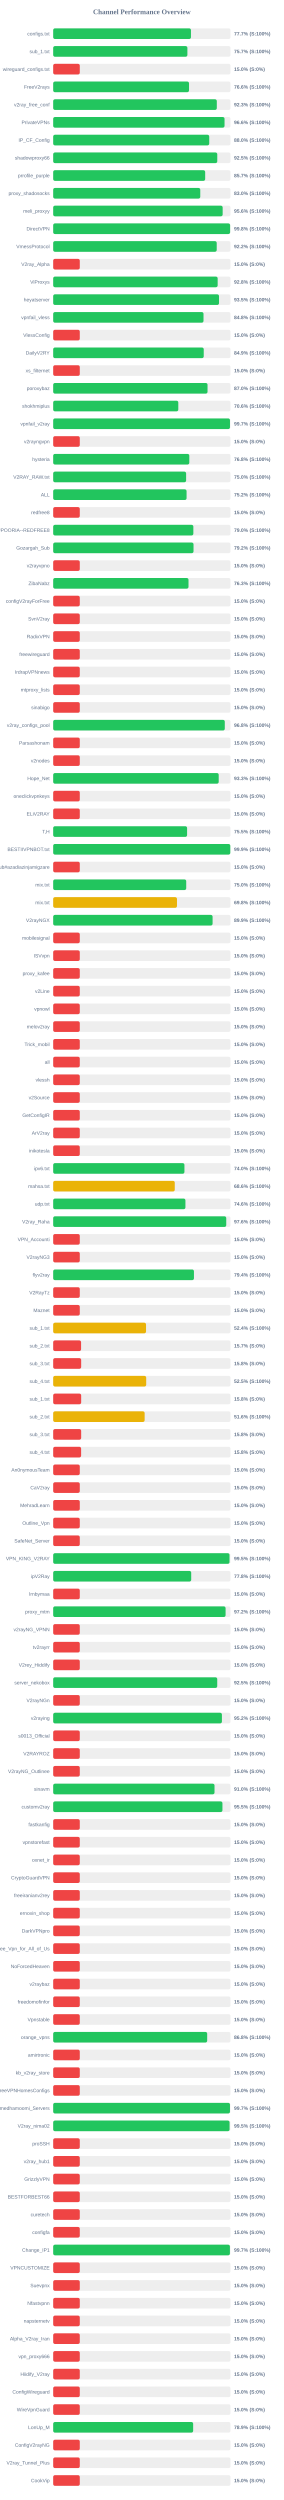
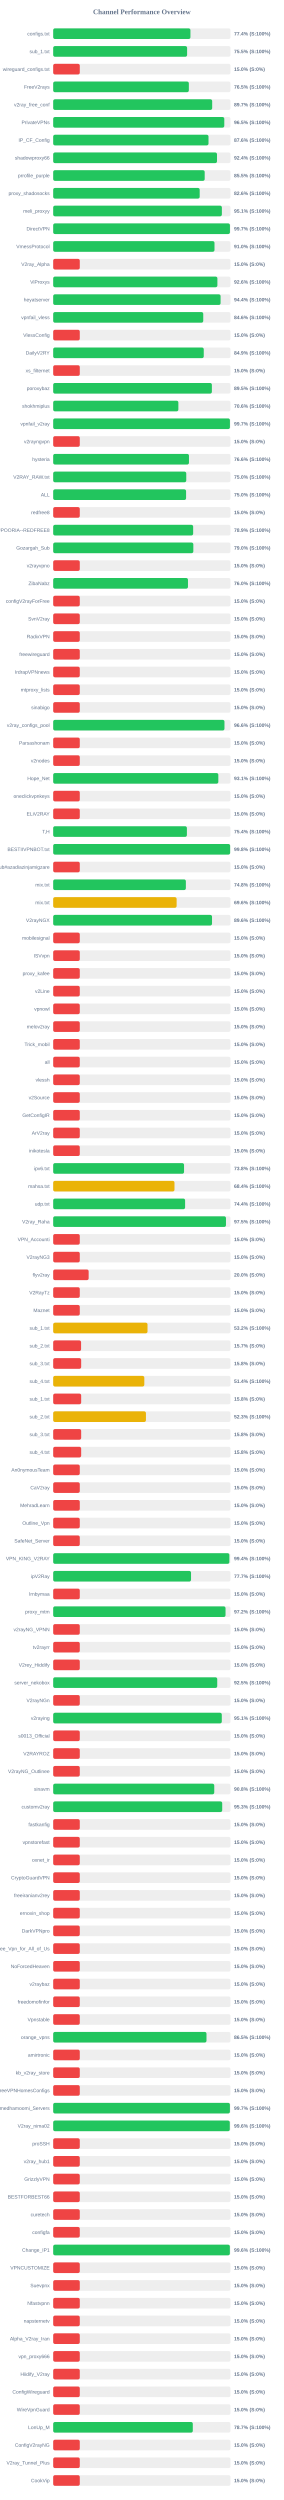
<svg xmlns="http://www.w3.org/2000/svg" width="800" height="7050" version="1.1">
  <style>
        .row { font: 14px Arial; fill: #64748b; }
        .score { font: bold 14px Arial; fill: #64748b; }
    </style>
  <text x="400" y="40" text-anchor="middle" font-size="20px" font-weight="bold" fill="#64748b">Channel Performance Overview</text>
  <rect x="150" y="80" width="500" height="30" fill="#eee" rx="5" />
-   <rect x="150" y="80" width="388.5" height="30" fill="#22c55e" rx="5" />
+   <rect x="150" y="80" width="387.0" height="30" fill="#22c55e" rx="5" />
  <text x="140" y="100" text-anchor="end" class="row">configs.txt</text>
-   <text x="660" y="100" text-anchor="start" class="score">77.7% (S:100%)</text>
+   <text x="660" y="100" text-anchor="start" class="score">77.4% (S:100%)</text>
  <rect x="150" y="130" width="500" height="30" fill="#eee" rx="5" />
-   <rect x="150" y="130" width="378.45" height="30" fill="#22c55e" rx="5" />
+   <rect x="150" y="130" width="377.65" height="30" fill="#22c55e" rx="5" />
  <text x="140" y="150" text-anchor="end" class="row">sub_1.txt</text>
-   <text x="660" y="150" text-anchor="start" class="score">75.7% (S:100%)</text>
+   <text x="660" y="150" text-anchor="start" class="score">75.5% (S:100%)</text>
  <rect x="150" y="180" width="500" height="30" fill="#eee" rx="5" />
  <rect x="150" y="180" width="75.0" height="30" fill="#ef4444" rx="5" />
  <text x="140" y="200" text-anchor="end" class="row">wireguard_configs.txt</text>
  <text x="660" y="200" text-anchor="start" class="score">15.0% (S:0%)</text>
  <rect x="150" y="230" width="500" height="30" fill="#eee" rx="5" />
-   <rect x="150" y="230" width="383.05" height="30" fill="#22c55e" rx="5" />
+   <rect x="150" y="230" width="382.55" height="30" fill="#22c55e" rx="5" />
  <text x="140" y="250" text-anchor="end" class="row">FreeV2rays</text>
-   <text x="660" y="250" text-anchor="start" class="score">76.6% (S:100%)</text>
+   <text x="660" y="250" text-anchor="start" class="score">76.5% (S:100%)</text>
  <rect x="150" y="280" width="500" height="30" fill="#eee" rx="5" />
-   <rect x="150" y="280" width="461.4" height="30" fill="#22c55e" rx="5" />
+   <rect x="150" y="280" width="448.35" height="30" fill="#22c55e" rx="5" />
  <text x="140" y="300" text-anchor="end" class="row">v2ray_free_conf</text>
-   <text x="660" y="300" text-anchor="start" class="score">92.3% (S:100%)</text>
+   <text x="660" y="300" text-anchor="start" class="score">89.7% (S:100%)</text>
  <rect x="150" y="330" width="500" height="30" fill="#eee" rx="5" />
-   <rect x="150" y="330" width="483.2" height="30" fill="#22c55e" rx="5" />
+   <rect x="150" y="330" width="482.5" height="30" fill="#22c55e" rx="5" />
  <text x="140" y="350" text-anchor="end" class="row">PrivateVPNs</text>
-   <text x="660" y="350" text-anchor="start" class="score">96.6% (S:100%)</text>
+   <text x="660" y="350" text-anchor="start" class="score">96.5% (S:100%)</text>
  <rect x="150" y="380" width="500" height="30" fill="#eee" rx="5" />
-   <rect x="150" y="380" width="440.05" height="30" fill="#22c55e" rx="5" />
+   <rect x="150" y="380" width="438.0" height="30" fill="#22c55e" rx="5" />
  <text x="140" y="400" text-anchor="end" class="row">IP_CF_Config</text>
-   <text x="660" y="400" text-anchor="start" class="score">88.0% (S:100%)</text>
+   <text x="660" y="400" text-anchor="start" class="score">87.6% (S:100%)</text>
  <rect x="150" y="430" width="500" height="30" fill="#eee" rx="5" />
-   <rect x="150" y="430" width="462.7" height="30" fill="#22c55e" rx="5" />
+   <rect x="150" y="430" width="461.95" height="30" fill="#22c55e" rx="5" />
  <text x="140" y="450" text-anchor="end" class="row">shadowproxy66</text>
-   <text x="660" y="450" text-anchor="start" class="score">92.5% (S:100%)</text>
+   <text x="660" y="450" text-anchor="start" class="score">92.4% (S:100%)</text>
  <rect x="150" y="480" width="500" height="30" fill="#eee" rx="5" />
-   <rect x="150" y="480" width="428.6" height="30" fill="#22c55e" rx="5" />
+   <rect x="150" y="480" width="427.25" height="30" fill="#22c55e" rx="5" />
  <text x="140" y="500" text-anchor="end" class="row">prrofile_purple</text>
-   <text x="660" y="500" text-anchor="start" class="score">85.7% (S:100%)</text>
+   <text x="660" y="500" text-anchor="start" class="score">85.5% (S:100%)</text>
  <rect x="150" y="530" width="500" height="30" fill="#eee" rx="5" />
-   <rect x="150" y="530" width="414.75" height="30" fill="#22c55e" rx="5" />
+   <rect x="150" y="530" width="413.15" height="30" fill="#22c55e" rx="5" />
  <text x="140" y="550" text-anchor="end" class="row">proxy_shadosocks</text>
-   <text x="660" y="550" text-anchor="start" class="score">83.0% (S:100%)</text>
+   <text x="660" y="550" text-anchor="start" class="score">82.6% (S:100%)</text>
  <rect x="150" y="580" width="500" height="30" fill="#eee" rx="5" />
-   <rect x="150" y="580" width="477.9" height="30" fill="#22c55e" rx="5" />
+   <rect x="150" y="580" width="475.7" height="30" fill="#22c55e" rx="5" />
  <text x="140" y="600" text-anchor="end" class="row">meli_proxyy</text>
-   <text x="660" y="600" text-anchor="start" class="score">95.6% (S:100%)</text>
+   <text x="660" y="600" text-anchor="start" class="score">95.1% (S:100%)</text>
  <rect x="150" y="630" width="500" height="30" fill="#eee" rx="5" />
-   <rect x="150" y="630" width="498.9" height="30" fill="#22c55e" rx="5" />
+   <rect x="150" y="630" width="498.45" height="30" fill="#22c55e" rx="5" />
  <text x="140" y="650" text-anchor="end" class="row">DirectVPN</text>
-   <text x="660" y="650" text-anchor="start" class="score">99.8% (S:100%)</text>
+   <text x="660" y="650" text-anchor="start" class="score">99.7% (S:100%)</text>
  <rect x="150" y="680" width="500" height="30" fill="#eee" rx="5" />
-   <rect x="150" y="680" width="461.15" height="30" fill="#22c55e" rx="5" />
+   <rect x="150" y="680" width="454.9" height="30" fill="#22c55e" rx="5" />
  <text x="140" y="700" text-anchor="end" class="row">VmessProtocol</text>
-   <text x="660" y="700" text-anchor="start" class="score">92.2% (S:100%)</text>
+   <text x="660" y="700" text-anchor="start" class="score">91.0% (S:100%)</text>
  <rect x="150" y="730" width="500" height="30" fill="#eee" rx="5" />
  <rect x="150" y="730" width="75.0" height="30" fill="#ef4444" rx="5" />
  <text x="140" y="750" text-anchor="end" class="row">V2ray_Alpha</text>
  <text x="660" y="750" text-anchor="start" class="score">15.0% (S:0%)</text>
  <rect x="150" y="780" width="500" height="30" fill="#eee" rx="5" />
-   <rect x="150" y="780" width="463.8" height="30" fill="#22c55e" rx="5" />
+   <rect x="150" y="780" width="463.05" height="30" fill="#22c55e" rx="5" />
  <text x="140" y="800" text-anchor="end" class="row">ViProxys</text>
-   <text x="660" y="800" text-anchor="start" class="score">92.8% (S:100%)</text>
+   <text x="660" y="800" text-anchor="start" class="score">92.6% (S:100%)</text>
  <rect x="150" y="830" width="500" height="30" fill="#eee" rx="5" />
-   <rect x="150" y="830" width="467.65" height="30" fill="#22c55e" rx="5" />
+   <rect x="150" y="830" width="472.05" height="30" fill="#22c55e" rx="5" />
  <text x="140" y="850" text-anchor="end" class="row">heyatserver</text>
-   <text x="660" y="850" text-anchor="start" class="score">93.5% (S:100%)</text>
+   <text x="660" y="850" text-anchor="start" class="score">94.4% (S:100%)</text>
  <rect x="150" y="880" width="500" height="30" fill="#eee" rx="5" />
-   <rect x="150" y="880" width="423.9" height="30" fill="#22c55e" rx="5" />
+   <rect x="150" y="880" width="423.15" height="30" fill="#22c55e" rx="5" />
  <text x="140" y="900" text-anchor="end" class="row">vpnfail_vless</text>
-   <text x="660" y="900" text-anchor="start" class="score">84.8% (S:100%)</text>
+   <text x="660" y="900" text-anchor="start" class="score">84.6% (S:100%)</text>
  <rect x="150" y="930" width="500" height="30" fill="#eee" rx="5" />
  <rect x="150" y="930" width="75.0" height="30" fill="#ef4444" rx="5" />
  <text x="140" y="950" text-anchor="end" class="row">VlessConfig</text>
  <text x="660" y="950" text-anchor="start" class="score">15.0% (S:0%)</text>
  <rect x="150" y="980" width="500" height="30" fill="#eee" rx="5" />
-   <rect x="150" y="980" width="424.55" height="30" fill="#22c55e" rx="5" />
+   <rect x="150" y="980" width="424.6" height="30" fill="#22c55e" rx="5" />
  <text x="140" y="1000" text-anchor="end" class="row">DailyV2RY</text>
  <text x="660" y="1000" text-anchor="start" class="score">84.9% (S:100%)</text>
  <rect x="150" y="1030" width="500" height="30" fill="#eee" rx="5" />
  <rect x="150" y="1030" width="75.0" height="30" fill="#ef4444" rx="5" />
  <text x="140" y="1050" text-anchor="end" class="row">xs_filternet</text>
  <text x="660" y="1050" text-anchor="start" class="score">15.0% (S:0%)</text>
  <rect x="150" y="1080" width="500" height="30" fill="#eee" rx="5" />
-   <rect x="150" y="1080" width="435.25" height="30" fill="#22c55e" rx="5" />
+   <rect x="150" y="1080" width="447.5" height="30" fill="#22c55e" rx="5" />
  <text x="140" y="1100" text-anchor="end" class="row">poroxybaz</text>
-   <text x="660" y="1100" text-anchor="start" class="score">87.0% (S:100%)</text>
+   <text x="660" y="1100" text-anchor="start" class="score">89.5% (S:100%)</text>
  <rect x="150" y="1130" width="500" height="30" fill="#eee" rx="5" />
-   <rect x="150" y="1130" width="352.8" height="30" fill="#22c55e" rx="5" />
+   <rect x="150" y="1130" width="353.0" height="30" fill="#22c55e" rx="5" />
  <text x="140" y="1150" text-anchor="end" class="row">shokhmiplus</text>
  <text x="660" y="1150" text-anchor="start" class="score">70.6% (S:100%)</text>
  <rect x="150" y="1180" width="500" height="30" fill="#eee" rx="5" />
-   <rect x="150" y="1180" width="498.55" height="30" fill="#22c55e" rx="5" />
+   <rect x="150" y="1180" width="498.4" height="30" fill="#22c55e" rx="5" />
  <text x="140" y="1200" text-anchor="end" class="row">vpnfail_v2ray</text>
  <text x="660" y="1200" text-anchor="start" class="score">99.7% (S:100%)</text>
  <rect x="150" y="1230" width="500" height="30" fill="#eee" rx="5" />
  <rect x="150" y="1230" width="75.0" height="30" fill="#ef4444" rx="5" />
  <text x="140" y="1250" text-anchor="end" class="row">v2rayngvpn</text>
  <text x="660" y="1250" text-anchor="start" class="score">15.0% (S:0%)</text>
  <rect x="150" y="1280" width="500" height="30" fill="#eee" rx="5" />
-   <rect x="150" y="1280" width="383.85" height="30" fill="#22c55e" rx="5" />
+   <rect x="150" y="1280" width="382.9" height="30" fill="#22c55e" rx="5" />
  <text x="140" y="1300" text-anchor="end" class="row">hysteria</text>
-   <text x="660" y="1300" text-anchor="start" class="score">76.8% (S:100%)</text>
+   <text x="660" y="1300" text-anchor="start" class="score">76.6% (S:100%)</text>
  <rect x="150" y="1330" width="500" height="30" fill="#eee" rx="5" />
-   <rect x="150" y="1330" width="374.85" height="30" fill="#22c55e" rx="5" />
+   <rect x="150" y="1330" width="375.25" height="30" fill="#22c55e" rx="5" />
  <text x="140" y="1350" text-anchor="end" class="row">V2RAY_RAW.txt</text>
  <text x="660" y="1350" text-anchor="start" class="score">75.0% (S:100%)</text>
  <rect x="150" y="1380" width="500" height="30" fill="#eee" rx="5" />
-   <rect x="150" y="1380" width="376.15" height="30" fill="#22c55e" rx="5" />
+   <rect x="150" y="1380" width="374.75" height="30" fill="#22c55e" rx="5" />
  <text x="140" y="1400" text-anchor="end" class="row">ALL</text>
-   <text x="660" y="1400" text-anchor="start" class="score">75.2% (S:100%)</text>
+   <text x="660" y="1400" text-anchor="start" class="score">75.0% (S:100%)</text>
  <rect x="150" y="1430" width="500" height="30" fill="#eee" rx="5" />
  <rect x="150" y="1430" width="75.0" height="30" fill="#ef4444" rx="5" />
  <text x="140" y="1450" text-anchor="end" class="row">redfree8</text>
  <text x="660" y="1450" text-anchor="start" class="score">15.0% (S:0%)</text>
  <rect x="150" y="1480" width="500" height="30" fill="#eee" rx="5" />
-   <rect x="150" y="1480" width="395.25" height="30" fill="#22c55e" rx="5" />
+   <rect x="150" y="1480" width="394.7" height="30" fill="#22c55e" rx="5" />
  <text x="140" y="1500" text-anchor="end" class="row">POORIA--REDFREE8.txt#POORIA--REDFREE8</text>
-   <text x="660" y="1500" text-anchor="start" class="score">79.0% (S:100%)</text>
+   <text x="660" y="1500" text-anchor="start" class="score">78.9% (S:100%)</text>
  <rect x="150" y="1530" width="500" height="30" fill="#eee" rx="5" />
-   <rect x="150" y="1530" width="395.75" height="30" fill="#22c55e" rx="5" />
+   <rect x="150" y="1530" width="395.2" height="30" fill="#22c55e" rx="5" />
  <text x="140" y="1550" text-anchor="end" class="row">Gozargah_Sub</text>
-   <text x="660" y="1550" text-anchor="start" class="score">79.2% (S:100%)</text>
+   <text x="660" y="1550" text-anchor="start" class="score">79.0% (S:100%)</text>
  <rect x="150" y="1580" width="500" height="30" fill="#eee" rx="5" />
  <rect x="150" y="1580" width="75.0" height="30" fill="#ef4444" rx="5" />
  <text x="140" y="1600" text-anchor="end" class="row">v2rayvpno</text>
  <text x="660" y="1600" text-anchor="start" class="score">15.0% (S:0%)</text>
  <rect x="150" y="1630" width="500" height="30" fill="#eee" rx="5" />
-   <rect x="150" y="1630" width="381.6" height="30" fill="#22c55e" rx="5" />
+   <rect x="150" y="1630" width="380.1" height="30" fill="#22c55e" rx="5" />
  <text x="140" y="1650" text-anchor="end" class="row">ZibaNabz</text>
-   <text x="660" y="1650" text-anchor="start" class="score">76.3% (S:100%)</text>
+   <text x="660" y="1650" text-anchor="start" class="score">76.0% (S:100%)</text>
  <rect x="150" y="1680" width="500" height="30" fill="#eee" rx="5" />
  <rect x="150" y="1680" width="75.0" height="30" fill="#ef4444" rx="5" />
  <text x="140" y="1700" text-anchor="end" class="row">configV2rayForFree</text>
  <text x="660" y="1700" text-anchor="start" class="score">15.0% (S:0%)</text>
  <rect x="150" y="1730" width="500" height="30" fill="#eee" rx="5" />
  <rect x="150" y="1730" width="75.0" height="30" fill="#ef4444" rx="5" />
  <text x="140" y="1750" text-anchor="end" class="row">SvnV2ray</text>
  <text x="660" y="1750" text-anchor="start" class="score">15.0% (S:0%)</text>
  <rect x="150" y="1780" width="500" height="30" fill="#eee" rx="5" />
  <rect x="150" y="1780" width="75.0" height="30" fill="#ef4444" rx="5" />
  <text x="140" y="1800" text-anchor="end" class="row">RadixVPN</text>
  <text x="660" y="1800" text-anchor="start" class="score">15.0% (S:0%)</text>
  <rect x="150" y="1830" width="500" height="30" fill="#eee" rx="5" />
  <rect x="150" y="1830" width="75.0" height="30" fill="#ef4444" rx="5" />
  <text x="140" y="1850" text-anchor="end" class="row">freewireguard</text>
  <text x="660" y="1850" text-anchor="start" class="score">15.0% (S:0%)</text>
  <rect x="150" y="1880" width="500" height="30" fill="#eee" rx="5" />
  <rect x="150" y="1880" width="75.0" height="30" fill="#ef4444" rx="5" />
  <text x="140" y="1900" text-anchor="end" class="row">IrdrapVPNnews</text>
  <text x="660" y="1900" text-anchor="start" class="score">15.0% (S:0%)</text>
  <rect x="150" y="1930" width="500" height="30" fill="#eee" rx="5" />
  <rect x="150" y="1930" width="75.0" height="30" fill="#ef4444" rx="5" />
  <text x="140" y="1950" text-anchor="end" class="row">mtproxy_lists</text>
  <text x="660" y="1950" text-anchor="start" class="score">15.0% (S:0%)</text>
  <rect x="150" y="1980" width="500" height="30" fill="#eee" rx="5" />
  <rect x="150" y="1980" width="75.0" height="30" fill="#ef4444" rx="5" />
  <text x="140" y="2000" text-anchor="end" class="row">sinabigo</text>
  <text x="660" y="2000" text-anchor="start" class="score">15.0% (S:0%)</text>
  <rect x="150" y="2030" width="500" height="30" fill="#eee" rx="5" />
-   <rect x="150" y="2030" width="483.9" height="30" fill="#22c55e" rx="5" />
+   <rect x="150" y="2030" width="483.0" height="30" fill="#22c55e" rx="5" />
  <text x="140" y="2050" text-anchor="end" class="row">v2ray_configs_pool</text>
-   <text x="660" y="2050" text-anchor="start" class="score">96.8% (S:100%)</text>
+   <text x="660" y="2050" text-anchor="start" class="score">96.6% (S:100%)</text>
  <rect x="150" y="2080" width="500" height="30" fill="#eee" rx="5" />
  <rect x="150" y="2080" width="75.0" height="30" fill="#ef4444" rx="5" />
  <text x="140" y="2100" text-anchor="end" class="row">Parsashonam</text>
  <text x="660" y="2100" text-anchor="start" class="score">15.0% (S:0%)</text>
  <rect x="150" y="2130" width="500" height="30" fill="#eee" rx="5" />
  <rect x="150" y="2130" width="75.0" height="30" fill="#ef4444" rx="5" />
  <text x="140" y="2150" text-anchor="end" class="row">v2nodes</text>
  <text x="660" y="2150" text-anchor="start" class="score">15.0% (S:0%)</text>
  <rect x="150" y="2180" width="500" height="30" fill="#eee" rx="5" />
-   <rect x="150" y="2180" width="466.75" height="30" fill="#22c55e" rx="5" />
+   <rect x="150" y="2180" width="465.7" height="30" fill="#22c55e" rx="5" />
  <text x="140" y="2200" text-anchor="end" class="row">Hope_Net</text>
-   <text x="660" y="2200" text-anchor="start" class="score">93.3% (S:100%)</text>
+   <text x="660" y="2200" text-anchor="start" class="score">93.1% (S:100%)</text>
  <rect x="150" y="2230" width="500" height="30" fill="#eee" rx="5" />
  <rect x="150" y="2230" width="75.0" height="30" fill="#ef4444" rx="5" />
  <text x="140" y="2250" text-anchor="end" class="row">oneclickvpnkeys</text>
  <text x="660" y="2250" text-anchor="start" class="score">15.0% (S:0%)</text>
  <rect x="150" y="2280" width="500" height="30" fill="#eee" rx="5" />
  <rect x="150" y="2280" width="75.0" height="30" fill="#ef4444" rx="5" />
  <text x="140" y="2300" text-anchor="end" class="row">ELiV2RAY</text>
  <text x="660" y="2300" text-anchor="start" class="score">15.0% (S:0%)</text>
  <rect x="150" y="2330" width="500" height="30" fill="#eee" rx="5" />
-   <rect x="150" y="2330" width="377.6" height="30" fill="#22c55e" rx="5" />
+   <rect x="150" y="2330" width="377.05" height="30" fill="#22c55e" rx="5" />
  <text x="140" y="2350" text-anchor="end" class="row">T,H</text>
-   <text x="660" y="2350" text-anchor="start" class="score">75.5% (S:100%)</text>
+   <text x="660" y="2350" text-anchor="start" class="score">75.4% (S:100%)</text>
  <rect x="150" y="2380" width="500" height="30" fill="#eee" rx="5" />
-   <rect x="150" y="2380" width="499.4" height="30" fill="#22c55e" rx="5" />
+   <rect x="150" y="2380" width="498.95" height="30" fill="#22c55e" rx="5" />
  <text x="140" y="2400" text-anchor="end" class="row">BESTIIVPNBOT.txt</text>
-   <text x="660" y="2400" text-anchor="start" class="score">99.9% (S:100%)</text>
+   <text x="660" y="2400" text-anchor="start" class="score">99.8% (S:100%)</text>
  <rect x="150" y="2430" width="500" height="30" fill="#eee" rx="5" />
  <rect x="150" y="2430" width="75.0" height="30" fill="#ef4444" rx="5" />
  <text x="140" y="2450" text-anchor="end" class="row">Sub#azadiazinjamigzare</text>
  <text x="660" y="2450" text-anchor="start" class="score">15.0% (S:0%)</text>
  <rect x="150" y="2480" width="500" height="30" fill="#eee" rx="5" />
-   <rect x="150" y="2480" width="375.15" height="30" fill="#22c55e" rx="5" />
+   <rect x="150" y="2480" width="374.15" height="30" fill="#22c55e" rx="5" />
  <text x="140" y="2500" text-anchor="end" class="row">mix.txt</text>
-   <text x="660" y="2500" text-anchor="start" class="score">75.0% (S:100%)</text>
+   <text x="660" y="2500" text-anchor="start" class="score">74.8% (S:100%)</text>
  <rect x="150" y="2530" width="500" height="30" fill="#eee" rx="5" />
-   <rect x="150" y="2530" width="349.1" height="30" fill="#eab308" rx="5" />
+   <rect x="150" y="2530" width="348.1" height="30" fill="#eab308" rx="5" />
  <text x="140" y="2550" text-anchor="end" class="row">mix.txt</text>
-   <text x="660" y="2550" text-anchor="start" class="score">69.8% (S:100%)</text>
+   <text x="660" y="2550" text-anchor="start" class="score">69.6% (S:100%)</text>
  <rect x="150" y="2580" width="500" height="30" fill="#eee" rx="5" />
-   <rect x="150" y="2580" width="449.5" height="30" fill="#22c55e" rx="5" />
+   <rect x="150" y="2580" width="447.9" height="30" fill="#22c55e" rx="5" />
  <text x="140" y="2600" text-anchor="end" class="row">V2rayNGX</text>
-   <text x="660" y="2600" text-anchor="start" class="score">89.9% (S:100%)</text>
+   <text x="660" y="2600" text-anchor="start" class="score">89.6% (S:100%)</text>
  <rect x="150" y="2630" width="500" height="30" fill="#eee" rx="5" />
  <rect x="150" y="2630" width="75.0" height="30" fill="#ef4444" rx="5" />
  <text x="140" y="2650" text-anchor="end" class="row">mobilesignal</text>
  <text x="660" y="2650" text-anchor="start" class="score">15.0% (S:0%)</text>
  <rect x="150" y="2680" width="500" height="30" fill="#eee" rx="5" />
  <rect x="150" y="2680" width="75.0" height="30" fill="#ef4444" rx="5" />
  <text x="140" y="2700" text-anchor="end" class="row">ISVvpn</text>
  <text x="660" y="2700" text-anchor="start" class="score">15.0% (S:0%)</text>
  <rect x="150" y="2730" width="500" height="30" fill="#eee" rx="5" />
  <rect x="150" y="2730" width="75.0" height="30" fill="#ef4444" rx="5" />
  <text x="140" y="2750" text-anchor="end" class="row">proxy_kafee</text>
  <text x="660" y="2750" text-anchor="start" class="score">15.0% (S:0%)</text>
  <rect x="150" y="2780" width="500" height="30" fill="#eee" rx="5" />
  <rect x="150" y="2780" width="75.0" height="30" fill="#ef4444" rx="5" />
  <text x="140" y="2800" text-anchor="end" class="row">v2Line</text>
  <text x="660" y="2800" text-anchor="start" class="score">15.0% (S:0%)</text>
  <rect x="150" y="2830" width="500" height="30" fill="#eee" rx="5" />
  <rect x="150" y="2830" width="75.0" height="30" fill="#ef4444" rx="5" />
  <text x="140" y="2850" text-anchor="end" class="row">vpnowl</text>
  <text x="660" y="2850" text-anchor="start" class="score">15.0% (S:0%)</text>
  <rect x="150" y="2880" width="500" height="30" fill="#eee" rx="5" />
  <rect x="150" y="2880" width="75.0" height="30" fill="#ef4444" rx="5" />
  <text x="140" y="2900" text-anchor="end" class="row">melov2ray</text>
  <text x="660" y="2900" text-anchor="start" class="score">15.0% (S:0%)</text>
  <rect x="150" y="2930" width="500" height="30" fill="#eee" rx="5" />
  <rect x="150" y="2930" width="75.0" height="30" fill="#ef4444" rx="5" />
  <text x="140" y="2950" text-anchor="end" class="row">Trick_mobil</text>
  <text x="660" y="2950" text-anchor="start" class="score">15.0% (S:0%)</text>
  <rect x="150" y="2980" width="500" height="30" fill="#eee" rx="5" />
  <rect x="150" y="2980" width="75.0" height="30" fill="#ef4444" rx="5" />
  <text x="140" y="3000" text-anchor="end" class="row">all</text>
  <text x="660" y="3000" text-anchor="start" class="score">15.0% (S:0%)</text>
  <rect x="150" y="3030" width="500" height="30" fill="#eee" rx="5" />
  <rect x="150" y="3030" width="75.0" height="30" fill="#ef4444" rx="5" />
  <text x="140" y="3050" text-anchor="end" class="row">vlessh</text>
  <text x="660" y="3050" text-anchor="start" class="score">15.0% (S:0%)</text>
  <rect x="150" y="3080" width="500" height="30" fill="#eee" rx="5" />
  <rect x="150" y="3080" width="75.0" height="30" fill="#ef4444" rx="5" />
  <text x="140" y="3100" text-anchor="end" class="row">v2Source</text>
  <text x="660" y="3100" text-anchor="start" class="score">15.0% (S:0%)</text>
  <rect x="150" y="3130" width="500" height="30" fill="#eee" rx="5" />
  <rect x="150" y="3130" width="75.0" height="30" fill="#ef4444" rx="5" />
  <text x="140" y="3150" text-anchor="end" class="row">GetConfigIR</text>
  <text x="660" y="3150" text-anchor="start" class="score">15.0% (S:0%)</text>
  <rect x="150" y="3180" width="500" height="30" fill="#eee" rx="5" />
  <rect x="150" y="3180" width="75.0" height="30" fill="#ef4444" rx="5" />
  <text x="140" y="3200" text-anchor="end" class="row">ArV2ray</text>
  <text x="660" y="3200" text-anchor="start" class="score">15.0% (S:0%)</text>
  <rect x="150" y="3230" width="500" height="30" fill="#eee" rx="5" />
  <rect x="150" y="3230" width="75.0" height="30" fill="#ef4444" rx="5" />
  <text x="140" y="3250" text-anchor="end" class="row">inikotesla</text>
  <text x="660" y="3250" text-anchor="start" class="score">15.0% (S:0%)</text>
  <rect x="150" y="3280" width="500" height="30" fill="#eee" rx="5" />
-   <rect x="150" y="3280" width="370.1" height="30" fill="#22c55e" rx="5" />
+   <rect x="150" y="3280" width="369.0" height="30" fill="#22c55e" rx="5" />
  <text x="140" y="3300" text-anchor="end" class="row">ipv6.txt</text>
-   <text x="660" y="3300" text-anchor="start" class="score">74.0% (S:100%)</text>
+   <text x="660" y="3300" text-anchor="start" class="score">73.8% (S:100%)</text>
  <rect x="150" y="3330" width="500" height="30" fill="#eee" rx="5" />
-   <rect x="150" y="3330" width="342.85" height="30" fill="#eab308" rx="5" />
+   <rect x="150" y="3330" width="342.05" height="30" fill="#eab308" rx="5" />
  <text x="140" y="3350" text-anchor="end" class="row">mahsa.txt</text>
-   <text x="660" y="3350" text-anchor="start" class="score">68.6% (S:100%)</text>
+   <text x="660" y="3350" text-anchor="start" class="score">68.4% (S:100%)</text>
  <rect x="150" y="3380" width="500" height="30" fill="#eee" rx="5" />
-   <rect x="150" y="3380" width="372.9" height="30" fill="#22c55e" rx="5" />
+   <rect x="150" y="3380" width="372.0" height="30" fill="#22c55e" rx="5" />
  <text x="140" y="3400" text-anchor="end" class="row">udp.txt</text>
-   <text x="660" y="3400" text-anchor="start" class="score">74.6% (S:100%)</text>
+   <text x="660" y="3400" text-anchor="start" class="score">74.4% (S:100%)</text>
  <rect x="150" y="3430" width="500" height="30" fill="#eee" rx="5" />
-   <rect x="150" y="3430" width="488.0" height="30" fill="#22c55e" rx="5" />
+   <rect x="150" y="3430" width="487.25" height="30" fill="#22c55e" rx="5" />
  <text x="140" y="3450" text-anchor="end" class="row">V2ray_Raha</text>
-   <text x="660" y="3450" text-anchor="start" class="score">97.6% (S:100%)</text>
+   <text x="660" y="3450" text-anchor="start" class="score">97.5% (S:100%)</text>
  <rect x="150" y="3480" width="500" height="30" fill="#eee" rx="5" />
  <rect x="150" y="3480" width="75.0" height="30" fill="#ef4444" rx="5" />
  <text x="140" y="3500" text-anchor="end" class="row">VPN_Accounti</text>
  <text x="660" y="3500" text-anchor="start" class="score">15.0% (S:0%)</text>
  <rect x="150" y="3530" width="500" height="30" fill="#eee" rx="5" />
  <rect x="150" y="3530" width="75.0" height="30" fill="#ef4444" rx="5" />
  <text x="140" y="3550" text-anchor="end" class="row">V2rayNG3</text>
  <text x="660" y="3550" text-anchor="start" class="score">15.0% (S:0%)</text>
  <rect x="150" y="3580" width="500" height="30" fill="#eee" rx="5" />
-   <rect x="150" y="3580" width="396.95" height="30" fill="#22c55e" rx="5" />
+   <rect x="150" y="3580" width="100.0" height="30" fill="#ef4444" rx="5" />
  <text x="140" y="3600" text-anchor="end" class="row">flyv2ray</text>
-   <text x="660" y="3600" text-anchor="start" class="score">79.4% (S:100%)</text>
+   <text x="660" y="3600" text-anchor="start" class="score">20.0% (S:0%)</text>
  <rect x="150" y="3630" width="500" height="30" fill="#eee" rx="5" />
  <rect x="150" y="3630" width="75.0" height="30" fill="#ef4444" rx="5" />
  <text x="140" y="3650" text-anchor="end" class="row">V2RayTz</text>
  <text x="660" y="3650" text-anchor="start" class="score">15.0% (S:0%)</text>
  <rect x="150" y="3680" width="500" height="30" fill="#eee" rx="5" />
  <rect x="150" y="3680" width="75.0" height="30" fill="#ef4444" rx="5" />
  <text x="140" y="3700" text-anchor="end" class="row">Maznet</text>
  <text x="660" y="3700" text-anchor="start" class="score">15.0% (S:0%)</text>
  <rect x="150" y="3730" width="500" height="30" fill="#eee" rx="5" />
-   <rect x="150" y="3730" width="261.8" height="30" fill="#eab308" rx="5" />
+   <rect x="150" y="3730" width="266.0" height="30" fill="#eab308" rx="5" />
  <text x="140" y="3750" text-anchor="end" class="row">sub_1.txt</text>
-   <text x="660" y="3750" text-anchor="start" class="score">52.4% (S:100%)</text>
+   <text x="660" y="3750" text-anchor="start" class="score">53.2% (S:100%)</text>
  <rect x="150" y="3780" width="500" height="30" fill="#eee" rx="5" />
  <rect x="150" y="3780" width="78.65" height="30" fill="#ef4444" rx="5" />
  <text x="140" y="3800" text-anchor="end" class="row">sub_2.txt</text>
  <text x="660" y="3800" text-anchor="start" class="score">15.7% (S:0%)</text>
  <rect x="150" y="3830" width="500" height="30" fill="#eee" rx="5" />
  <rect x="150" y="3830" width="78.9" height="30" fill="#ef4444" rx="5" />
  <text x="140" y="3850" text-anchor="end" class="row">sub_3.txt</text>
  <text x="660" y="3850" text-anchor="start" class="score">15.8% (S:0%)</text>
  <rect x="150" y="3880" width="500" height="30" fill="#eee" rx="5" />
-   <rect x="150" y="3880" width="262.3" height="30" fill="#eab308" rx="5" />
+   <rect x="150" y="3880" width="256.95" height="30" fill="#eab308" rx="5" />
  <text x="140" y="3900" text-anchor="end" class="row">sub_4.txt</text>
-   <text x="660" y="3900" text-anchor="start" class="score">52.5% (S:100%)</text>
+   <text x="660" y="3900" text-anchor="start" class="score">51.4% (S:100%)</text>
  <rect x="150" y="3930" width="500" height="30" fill="#eee" rx="5" />
  <rect x="150" y="3930" width="78.9" height="30" fill="#ef4444" rx="5" />
  <text x="140" y="3950" text-anchor="end" class="row">sub_1.txt</text>
  <text x="660" y="3950" text-anchor="start" class="score">15.8% (S:0%)</text>
  <rect x="150" y="3980" width="500" height="30" fill="#eee" rx="5" />
-   <rect x="150" y="3980" width="257.9" height="30" fill="#eab308" rx="5" />
+   <rect x="150" y="3980" width="261.55" height="30" fill="#eab308" rx="5" />
  <text x="140" y="4000" text-anchor="end" class="row">sub_2.txt</text>
-   <text x="660" y="4000" text-anchor="start" class="score">51.6% (S:100%)</text>
+   <text x="660" y="4000" text-anchor="start" class="score">52.3% (S:100%)</text>
  <rect x="150" y="4030" width="500" height="30" fill="#eee" rx="5" />
  <rect x="150" y="4030" width="78.9" height="30" fill="#ef4444" rx="5" />
  <text x="140" y="4050" text-anchor="end" class="row">sub_3.txt</text>
  <text x="660" y="4050" text-anchor="start" class="score">15.8% (S:0%)</text>
  <rect x="150" y="4080" width="500" height="30" fill="#eee" rx="5" />
-   <rect x="150" y="4080" width="78.75" height="30" fill="#ef4444" rx="5" />
+   <rect x="150" y="4080" width="78.9" height="30" fill="#ef4444" rx="5" />
  <text x="140" y="4100" text-anchor="end" class="row">sub_4.txt</text>
  <text x="660" y="4100" text-anchor="start" class="score">15.8% (S:0%)</text>
  <rect x="150" y="4130" width="500" height="30" fill="#eee" rx="5" />
  <rect x="150" y="4130" width="75.0" height="30" fill="#ef4444" rx="5" />
  <text x="140" y="4150" text-anchor="end" class="row">An0nymousTeam</text>
  <text x="660" y="4150" text-anchor="start" class="score">15.0% (S:0%)</text>
  <rect x="150" y="4180" width="500" height="30" fill="#eee" rx="5" />
  <rect x="150" y="4180" width="75.0" height="30" fill="#ef4444" rx="5" />
  <text x="140" y="4200" text-anchor="end" class="row">CaV2ray</text>
  <text x="660" y="4200" text-anchor="start" class="score">15.0% (S:0%)</text>
  <rect x="150" y="4230" width="500" height="30" fill="#eee" rx="5" />
  <rect x="150" y="4230" width="75.0" height="30" fill="#ef4444" rx="5" />
  <text x="140" y="4250" text-anchor="end" class="row">MehradLearn</text>
  <text x="660" y="4250" text-anchor="start" class="score">15.0% (S:0%)</text>
  <rect x="150" y="4280" width="500" height="30" fill="#eee" rx="5" />
  <rect x="150" y="4280" width="75.0" height="30" fill="#ef4444" rx="5" />
  <text x="140" y="4300" text-anchor="end" class="row">Outline_Vpn</text>
  <text x="660" y="4300" text-anchor="start" class="score">15.0% (S:0%)</text>
  <rect x="150" y="4330" width="500" height="30" fill="#eee" rx="5" />
  <rect x="150" y="4330" width="75.0" height="30" fill="#ef4444" rx="5" />
  <text x="140" y="4350" text-anchor="end" class="row">SafeNet_Server</text>
  <text x="660" y="4350" text-anchor="start" class="score">15.0% (S:0%)</text>
  <rect x="150" y="4380" width="500" height="30" fill="#eee" rx="5" />
-   <rect x="150" y="4380" width="497.25" height="30" fill="#22c55e" rx="5" />
+   <rect x="150" y="4380" width="496.8" height="30" fill="#22c55e" rx="5" />
  <text x="140" y="4400" text-anchor="end" class="row">VPN_KING_V2RAY</text>
-   <text x="660" y="4400" text-anchor="start" class="score">99.5% (S:100%)</text>
+   <text x="660" y="4400" text-anchor="start" class="score">99.4% (S:100%)</text>
  <rect x="150" y="4430" width="500" height="30" fill="#eee" rx="5" />
-   <rect x="150" y="4430" width="389.2" height="30" fill="#22c55e" rx="5" />
+   <rect x="150" y="4430" width="388.7" height="30" fill="#22c55e" rx="5" />
  <text x="140" y="4450" text-anchor="end" class="row">ipV2Ray</text>
-   <text x="660" y="4450" text-anchor="start" class="score">77.8% (S:100%)</text>
+   <text x="660" y="4450" text-anchor="start" class="score">77.7% (S:100%)</text>
  <rect x="150" y="4480" width="500" height="30" fill="#eee" rx="5" />
  <rect x="150" y="4480" width="75.0" height="30" fill="#ef4444" rx="5" />
  <text x="140" y="4500" text-anchor="end" class="row">lrnbymaa</text>
  <text x="660" y="4500" text-anchor="start" class="score">15.0% (S:0%)</text>
  <rect x="150" y="4530" width="500" height="30" fill="#eee" rx="5" />
-   <rect x="150" y="4530" width="486.15" height="30" fill="#22c55e" rx="5" />
+   <rect x="150" y="4530" width="486.0" height="30" fill="#22c55e" rx="5" />
  <text x="140" y="4550" text-anchor="end" class="row">proxy_mtm</text>
  <text x="660" y="4550" text-anchor="start" class="score">97.2% (S:100%)</text>
  <rect x="150" y="4580" width="500" height="30" fill="#eee" rx="5" />
  <rect x="150" y="4580" width="75.0" height="30" fill="#ef4444" rx="5" />
  <text x="140" y="4600" text-anchor="end" class="row">v2rayNG_VPNN</text>
  <text x="660" y="4600" text-anchor="start" class="score">15.0% (S:0%)</text>
  <rect x="150" y="4630" width="500" height="30" fill="#eee" rx="5" />
  <rect x="150" y="4630" width="75.0" height="30" fill="#ef4444" rx="5" />
  <text x="140" y="4650" text-anchor="end" class="row">tv2rayrr</text>
  <text x="660" y="4650" text-anchor="start" class="score">15.0% (S:0%)</text>
  <rect x="150" y="4680" width="500" height="30" fill="#eee" rx="5" />
  <rect x="150" y="4680" width="75.0" height="30" fill="#ef4444" rx="5" />
  <text x="140" y="4700" text-anchor="end" class="row">V2rey_Hiddify</text>
  <text x="660" y="4700" text-anchor="start" class="score">15.0% (S:0%)</text>
  <rect x="150" y="4730" width="500" height="30" fill="#eee" rx="5" />
  <rect x="150" y="4730" width="462.6" height="30" fill="#22c55e" rx="5" />
  <text x="140" y="4750" text-anchor="end" class="row">server_nekobox</text>
  <text x="660" y="4750" text-anchor="start" class="score">92.5% (S:100%)</text>
  <rect x="150" y="4780" width="500" height="30" fill="#eee" rx="5" />
  <rect x="150" y="4780" width="75.0" height="30" fill="#ef4444" rx="5" />
  <text x="140" y="4800" text-anchor="end" class="row">V2rayNGn</text>
  <text x="660" y="4800" text-anchor="start" class="score">15.0% (S:0%)</text>
  <rect x="150" y="4830" width="500" height="30" fill="#eee" rx="5" />
-   <rect x="150" y="4830" width="475.8" height="30" fill="#22c55e" rx="5" />
+   <rect x="150" y="4830" width="475.45" height="30" fill="#22c55e" rx="5" />
  <text x="140" y="4850" text-anchor="end" class="row">v2raying</text>
-   <text x="660" y="4850" text-anchor="start" class="score">95.2% (S:100%)</text>
+   <text x="660" y="4850" text-anchor="start" class="score">95.1% (S:100%)</text>
  <rect x="150" y="4880" width="500" height="30" fill="#eee" rx="5" />
  <rect x="150" y="4880" width="75.0" height="30" fill="#ef4444" rx="5" />
  <text x="140" y="4900" text-anchor="end" class="row">s0013_Official</text>
  <text x="660" y="4900" text-anchor="start" class="score">15.0% (S:0%)</text>
  <rect x="150" y="4930" width="500" height="30" fill="#eee" rx="5" />
  <rect x="150" y="4930" width="75.0" height="30" fill="#ef4444" rx="5" />
  <text x="140" y="4950" text-anchor="end" class="row">V2RAYROZ</text>
  <text x="660" y="4950" text-anchor="start" class="score">15.0% (S:0%)</text>
  <rect x="150" y="4980" width="500" height="30" fill="#eee" rx="5" />
  <rect x="150" y="4980" width="75.0" height="30" fill="#ef4444" rx="5" />
  <text x="140" y="5000" text-anchor="end" class="row">V2rayNG_Outlinee</text>
  <text x="660" y="5000" text-anchor="start" class="score">15.0% (S:0%)</text>
  <rect x="150" y="5030" width="500" height="30" fill="#eee" rx="5" />
-   <rect x="150" y="5030" width="454.95" height="30" fill="#22c55e" rx="5" />
+   <rect x="150" y="5030" width="454.2" height="30" fill="#22c55e" rx="5" />
  <text x="140" y="5050" text-anchor="end" class="row">sinavm</text>
-   <text x="660" y="5050" text-anchor="start" class="score">91.0% (S:100%)</text>
+   <text x="660" y="5050" text-anchor="start" class="score">90.8% (S:100%)</text>
  <rect x="150" y="5080" width="500" height="30" fill="#eee" rx="5" />
-   <rect x="150" y="5080" width="477.3" height="30" fill="#22c55e" rx="5" />
+   <rect x="150" y="5080" width="476.65" height="30" fill="#22c55e" rx="5" />
  <text x="140" y="5100" text-anchor="end" class="row">customv2ray</text>
-   <text x="660" y="5100" text-anchor="start" class="score">95.5% (S:100%)</text>
+   <text x="660" y="5100" text-anchor="start" class="score">95.3% (S:100%)</text>
  <rect x="150" y="5130" width="500" height="30" fill="#eee" rx="5" />
  <rect x="150" y="5130" width="75.0" height="30" fill="#ef4444" rx="5" />
  <text x="140" y="5150" text-anchor="end" class="row">fastkanfig</text>
  <text x="660" y="5150" text-anchor="start" class="score">15.0% (S:0%)</text>
  <rect x="150" y="5180" width="500" height="30" fill="#eee" rx="5" />
  <rect x="150" y="5180" width="75.0" height="30" fill="#ef4444" rx="5" />
  <text x="140" y="5200" text-anchor="end" class="row">vpnstorefast</text>
  <text x="660" y="5200" text-anchor="start" class="score">15.0% (S:0%)</text>
  <rect x="150" y="5230" width="500" height="30" fill="#eee" rx="5" />
  <rect x="150" y="5230" width="75.0" height="30" fill="#ef4444" rx="5" />
  <text x="140" y="5250" text-anchor="end" class="row">oxnet_ir</text>
  <text x="660" y="5250" text-anchor="start" class="score">15.0% (S:0%)</text>
  <rect x="150" y="5280" width="500" height="30" fill="#eee" rx="5" />
  <rect x="150" y="5280" width="75.0" height="30" fill="#ef4444" rx="5" />
  <text x="140" y="5300" text-anchor="end" class="row">CryptoGuardVPN</text>
  <text x="660" y="5300" text-anchor="start" class="score">15.0% (S:0%)</text>
  <rect x="150" y="5330" width="500" height="30" fill="#eee" rx="5" />
  <rect x="150" y="5330" width="75.0" height="30" fill="#ef4444" rx="5" />
  <text x="140" y="5350" text-anchor="end" class="row">freeiranianv2rey</text>
  <text x="660" y="5350" text-anchor="start" class="score">15.0% (S:0%)</text>
  <rect x="150" y="5380" width="500" height="30" fill="#eee" rx="5" />
  <rect x="150" y="5380" width="75.0" height="30" fill="#ef4444" rx="5" />
  <text x="140" y="5400" text-anchor="end" class="row">ernoxin_shop</text>
  <text x="660" y="5400" text-anchor="start" class="score">15.0% (S:0%)</text>
  <rect x="150" y="5430" width="500" height="30" fill="#eee" rx="5" />
  <rect x="150" y="5430" width="75.0" height="30" fill="#ef4444" rx="5" />
  <text x="140" y="5450" text-anchor="end" class="row">DarkVPNpro</text>
  <text x="660" y="5450" text-anchor="start" class="score">15.0% (S:0%)</text>
  <rect x="150" y="5480" width="500" height="30" fill="#eee" rx="5" />
  <rect x="150" y="5480" width="75.0" height="30" fill="#ef4444" rx="5" />
  <text x="140" y="5500" text-anchor="end" class="row">Free_Vpn_for_All_of_Us</text>
  <text x="660" y="5500" text-anchor="start" class="score">15.0% (S:0%)</text>
  <rect x="150" y="5530" width="500" height="30" fill="#eee" rx="5" />
  <rect x="150" y="5530" width="75.0" height="30" fill="#ef4444" rx="5" />
  <text x="140" y="5550" text-anchor="end" class="row">NoForcedHeaven</text>
  <text x="660" y="5550" text-anchor="start" class="score">15.0% (S:0%)</text>
  <rect x="150" y="5580" width="500" height="30" fill="#eee" rx="5" />
  <rect x="150" y="5580" width="75.0" height="30" fill="#ef4444" rx="5" />
  <text x="140" y="5600" text-anchor="end" class="row">v2raybaz</text>
  <text x="660" y="5600" text-anchor="start" class="score">15.0% (S:0%)</text>
  <rect x="150" y="5630" width="500" height="30" fill="#eee" rx="5" />
  <rect x="150" y="5630" width="75.0" height="30" fill="#ef4444" rx="5" />
  <text x="140" y="5650" text-anchor="end" class="row">freedomofinfor</text>
  <text x="660" y="5650" text-anchor="start" class="score">15.0% (S:0%)</text>
  <rect x="150" y="5680" width="500" height="30" fill="#eee" rx="5" />
  <rect x="150" y="5680" width="75.0" height="30" fill="#ef4444" rx="5" />
  <text x="140" y="5700" text-anchor="end" class="row">Vpnstable</text>
  <text x="660" y="5700" text-anchor="start" class="score">15.0% (S:0%)</text>
  <rect x="150" y="5730" width="500" height="30" fill="#eee" rx="5" />
-   <rect x="150" y="5730" width="434.25" height="30" fill="#22c55e" rx="5" />
+   <rect x="150" y="5730" width="432.3" height="30" fill="#22c55e" rx="5" />
  <text x="140" y="5750" text-anchor="end" class="row">orange_vpns</text>
-   <text x="660" y="5750" text-anchor="start" class="score">86.8% (S:100%)</text>
+   <text x="660" y="5750" text-anchor="start" class="score">86.5% (S:100%)</text>
  <rect x="150" y="5780" width="500" height="30" fill="#eee" rx="5" />
  <rect x="150" y="5780" width="75.0" height="30" fill="#ef4444" rx="5" />
  <text x="140" y="5800" text-anchor="end" class="row">amirtronic</text>
  <text x="660" y="5800" text-anchor="start" class="score">15.0% (S:0%)</text>
  <rect x="150" y="5830" width="500" height="30" fill="#eee" rx="5" />
  <rect x="150" y="5830" width="75.0" height="30" fill="#ef4444" rx="5" />
  <text x="140" y="5850" text-anchor="end" class="row">kb_v2ray_store</text>
  <text x="660" y="5850" text-anchor="start" class="score">15.0% (S:0%)</text>
  <rect x="150" y="5880" width="500" height="30" fill="#eee" rx="5" />
  <rect x="150" y="5880" width="75.0" height="30" fill="#ef4444" rx="5" />
  <text x="140" y="5900" text-anchor="end" class="row">FreeVPNHomesConfigs</text>
  <text x="660" y="5900" text-anchor="start" class="score">15.0% (S:0%)</text>
  <rect x="150" y="5930" width="500" height="30" fill="#eee" rx="5" />
-   <rect x="150" y="5930" width="498.55" height="30" fill="#22c55e" rx="5" />
+   <rect x="150" y="5930" width="498.35" height="30" fill="#22c55e" rx="5" />
  <text x="140" y="5950" text-anchor="end" class="row">Ahmedhamoomi_Servers</text>
  <text x="660" y="5950" text-anchor="start" class="score">99.7% (S:100%)</text>
  <rect x="150" y="5980" width="500" height="30" fill="#eee" rx="5" />
-   <rect x="150" y="5980" width="497.4" height="30" fill="#22c55e" rx="5" />
+   <rect x="150" y="5980" width="498.0" height="30" fill="#22c55e" rx="5" />
  <text x="140" y="6000" text-anchor="end" class="row">V2ray_nima02</text>
-   <text x="660" y="6000" text-anchor="start" class="score">99.5% (S:100%)</text>
+   <text x="660" y="6000" text-anchor="start" class="score">99.6% (S:100%)</text>
  <rect x="150" y="6030" width="500" height="30" fill="#eee" rx="5" />
  <rect x="150" y="6030" width="75.0" height="30" fill="#ef4444" rx="5" />
  <text x="140" y="6050" text-anchor="end" class="row">proSSH</text>
  <text x="660" y="6050" text-anchor="start" class="score">15.0% (S:0%)</text>
  <rect x="150" y="6080" width="500" height="30" fill="#eee" rx="5" />
  <rect x="150" y="6080" width="75.0" height="30" fill="#ef4444" rx="5" />
  <text x="140" y="6100" text-anchor="end" class="row">v2ray_hub1</text>
  <text x="660" y="6100" text-anchor="start" class="score">15.0% (S:0%)</text>
  <rect x="150" y="6130" width="500" height="30" fill="#eee" rx="5" />
  <rect x="150" y="6130" width="75.0" height="30" fill="#ef4444" rx="5" />
  <text x="140" y="6150" text-anchor="end" class="row">GrizzlyVPN</text>
  <text x="660" y="6150" text-anchor="start" class="score">15.0% (S:0%)</text>
  <rect x="150" y="6180" width="500" height="30" fill="#eee" rx="5" />
  <rect x="150" y="6180" width="75.0" height="30" fill="#ef4444" rx="5" />
  <text x="140" y="6200" text-anchor="end" class="row">BESTFORBEST66</text>
  <text x="660" y="6200" text-anchor="start" class="score">15.0% (S:0%)</text>
  <rect x="150" y="6230" width="500" height="30" fill="#eee" rx="5" />
  <rect x="150" y="6230" width="75.0" height="30" fill="#ef4444" rx="5" />
  <text x="140" y="6250" text-anchor="end" class="row">curetech</text>
  <text x="660" y="6250" text-anchor="start" class="score">15.0% (S:0%)</text>
  <rect x="150" y="6280" width="500" height="30" fill="#eee" rx="5" />
  <rect x="150" y="6280" width="75.0" height="30" fill="#ef4444" rx="5" />
  <text x="140" y="6300" text-anchor="end" class="row">configfa</text>
  <text x="660" y="6300" text-anchor="start" class="score">15.0% (S:0%)</text>
  <rect x="150" y="6330" width="500" height="30" fill="#eee" rx="5" />
-   <rect x="150" y="6330" width="498.35" height="30" fill="#22c55e" rx="5" />
+   <rect x="150" y="6330" width="498.2" height="30" fill="#22c55e" rx="5" />
  <text x="140" y="6350" text-anchor="end" class="row">Change_IP1</text>
-   <text x="660" y="6350" text-anchor="start" class="score">99.7% (S:100%)</text>
+   <text x="660" y="6350" text-anchor="start" class="score">99.6% (S:100%)</text>
  <rect x="150" y="6380" width="500" height="30" fill="#eee" rx="5" />
  <rect x="150" y="6380" width="75.0" height="30" fill="#ef4444" rx="5" />
  <text x="140" y="6400" text-anchor="end" class="row">VPNCUSTOMIZE</text>
  <text x="660" y="6400" text-anchor="start" class="score">15.0% (S:0%)</text>
  <rect x="150" y="6430" width="500" height="30" fill="#eee" rx="5" />
  <rect x="150" y="6430" width="75.0" height="30" fill="#ef4444" rx="5" />
  <text x="140" y="6450" text-anchor="end" class="row">Suevpnx</text>
  <text x="660" y="6450" text-anchor="start" class="score">15.0% (S:0%)</text>
  <rect x="150" y="6480" width="500" height="30" fill="#eee" rx="5" />
  <rect x="150" y="6480" width="75.0" height="30" fill="#ef4444" rx="5" />
  <text x="140" y="6500" text-anchor="end" class="row">Nfastvpnn</text>
  <text x="660" y="6500" text-anchor="start" class="score">15.0% (S:0%)</text>
  <rect x="150" y="6530" width="500" height="30" fill="#eee" rx="5" />
  <rect x="150" y="6530" width="75.0" height="30" fill="#ef4444" rx="5" />
  <text x="140" y="6550" text-anchor="end" class="row">napsternetv</text>
  <text x="660" y="6550" text-anchor="start" class="score">15.0% (S:0%)</text>
  <rect x="150" y="6580" width="500" height="30" fill="#eee" rx="5" />
  <rect x="150" y="6580" width="75.0" height="30" fill="#ef4444" rx="5" />
  <text x="140" y="6600" text-anchor="end" class="row">Alpha_V2ray_Iran</text>
  <text x="660" y="6600" text-anchor="start" class="score">15.0% (S:0%)</text>
  <rect x="150" y="6630" width="500" height="30" fill="#eee" rx="5" />
  <rect x="150" y="6630" width="75.0" height="30" fill="#ef4444" rx="5" />
  <text x="140" y="6650" text-anchor="end" class="row">vpn_proxy666</text>
  <text x="660" y="6650" text-anchor="start" class="score">15.0% (S:0%)</text>
  <rect x="150" y="6680" width="500" height="30" fill="#eee" rx="5" />
  <rect x="150" y="6680" width="75.0" height="30" fill="#ef4444" rx="5" />
  <text x="140" y="6700" text-anchor="end" class="row">Hiidify_V2ray</text>
  <text x="660" y="6700" text-anchor="start" class="score">15.0% (S:0%)</text>
  <rect x="150" y="6730" width="500" height="30" fill="#eee" rx="5" />
  <rect x="150" y="6730" width="75.0" height="30" fill="#ef4444" rx="5" />
  <text x="140" y="6750" text-anchor="end" class="row">ConfigWireguard</text>
  <text x="660" y="6750" text-anchor="start" class="score">15.0% (S:0%)</text>
  <rect x="150" y="6780" width="500" height="30" fill="#eee" rx="5" />
  <rect x="150" y="6780" width="75.0" height="30" fill="#ef4444" rx="5" />
  <text x="140" y="6800" text-anchor="end" class="row">WireVpnGuard</text>
  <text x="660" y="6800" text-anchor="start" class="score">15.0% (S:0%)</text>
  <rect x="150" y="6830" width="500" height="30" fill="#eee" rx="5" />
-   <rect x="150" y="6830" width="394.7" height="30" fill="#22c55e" rx="5" />
+   <rect x="150" y="6830" width="393.7" height="30" fill="#22c55e" rx="5" />
  <text x="140" y="6850" text-anchor="end" class="row">LonUp_M</text>
-   <text x="660" y="6850" text-anchor="start" class="score">78.9% (S:100%)</text>
+   <text x="660" y="6850" text-anchor="start" class="score">78.7% (S:100%)</text>
  <rect x="150" y="6880" width="500" height="30" fill="#eee" rx="5" />
  <rect x="150" y="6880" width="75.0" height="30" fill="#ef4444" rx="5" />
  <text x="140" y="6900" text-anchor="end" class="row">ConfigV2rayNG</text>
  <text x="660" y="6900" text-anchor="start" class="score">15.0% (S:0%)</text>
  <rect x="150" y="6930" width="500" height="30" fill="#eee" rx="5" />
  <rect x="150" y="6930" width="75.0" height="30" fill="#ef4444" rx="5" />
  <text x="140" y="6950" text-anchor="end" class="row">V2ray_Tunnel_Plus</text>
  <text x="660" y="6950" text-anchor="start" class="score">15.0% (S:0%)</text>
  <rect x="150" y="6980" width="500" height="30" fill="#eee" rx="5" />
  <rect x="150" y="6980" width="75.0" height="30" fill="#ef4444" rx="5" />
  <text x="140" y="7000" text-anchor="end" class="row">CookVip</text>
  <text x="660" y="7000" text-anchor="start" class="score">15.0% (S:0%)</text>
</svg>
